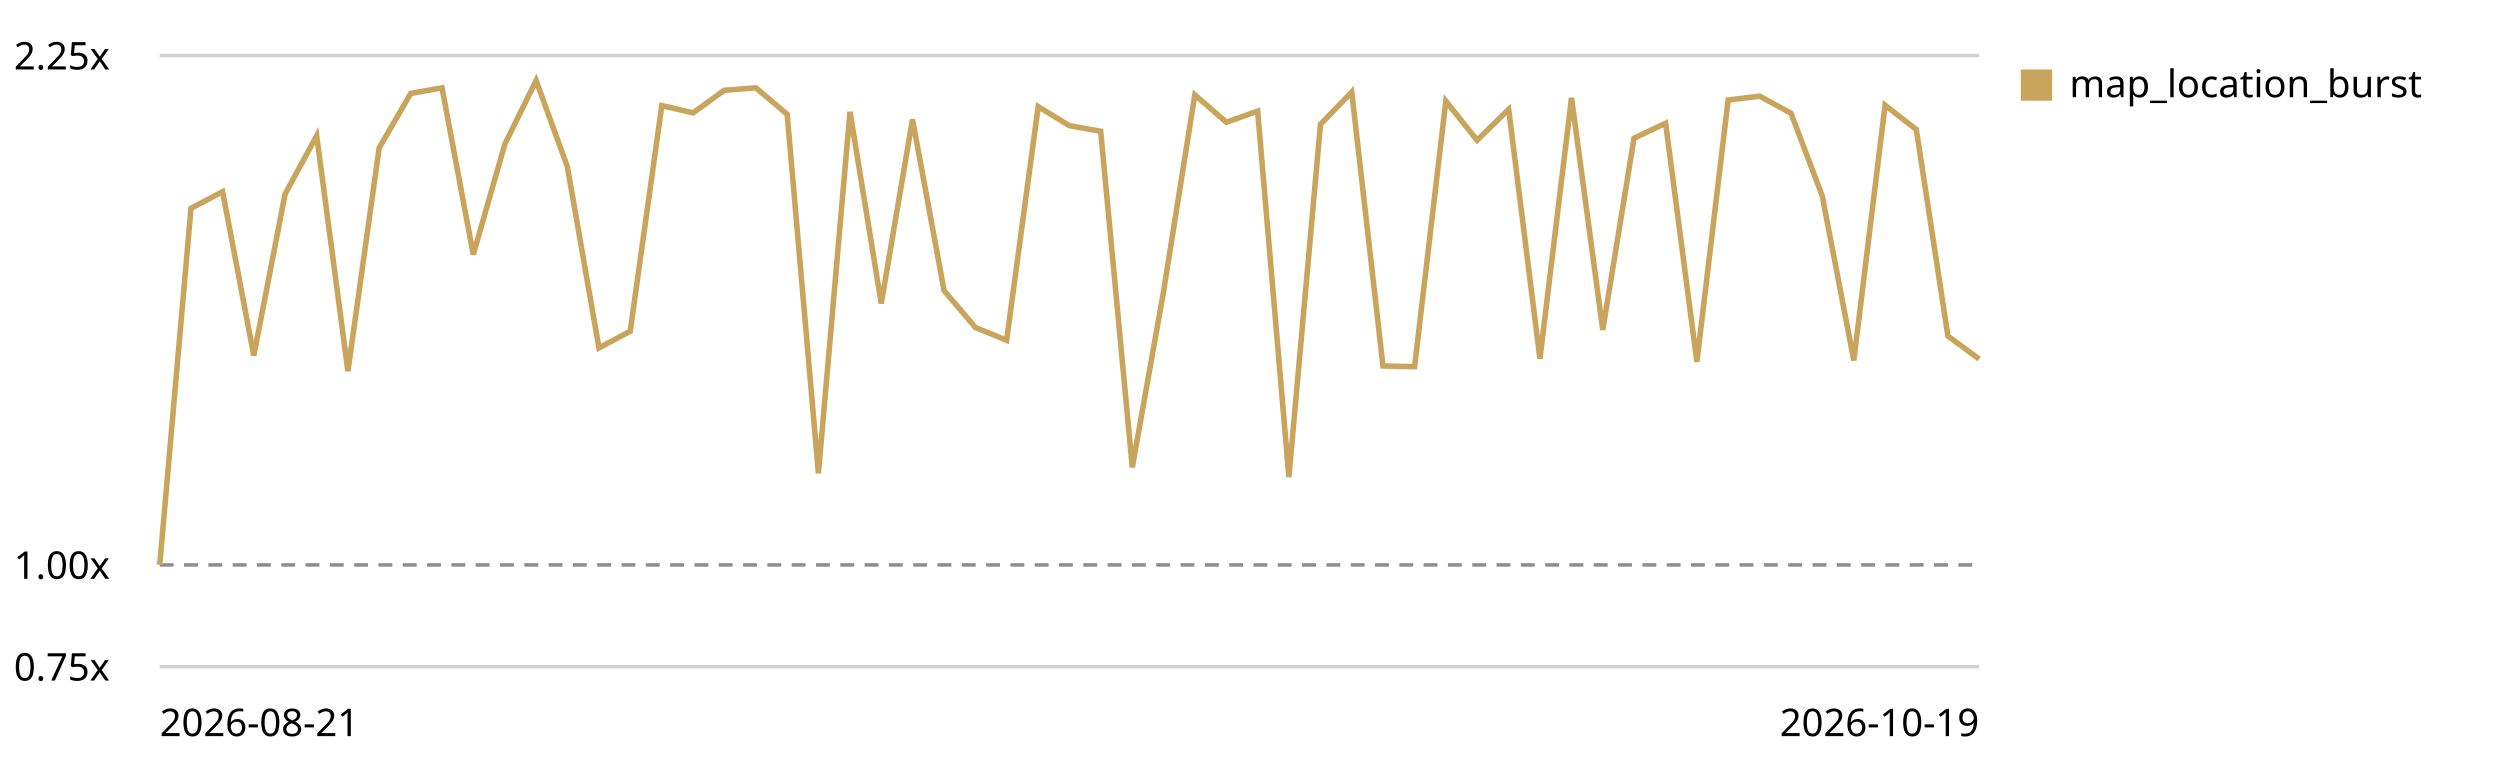
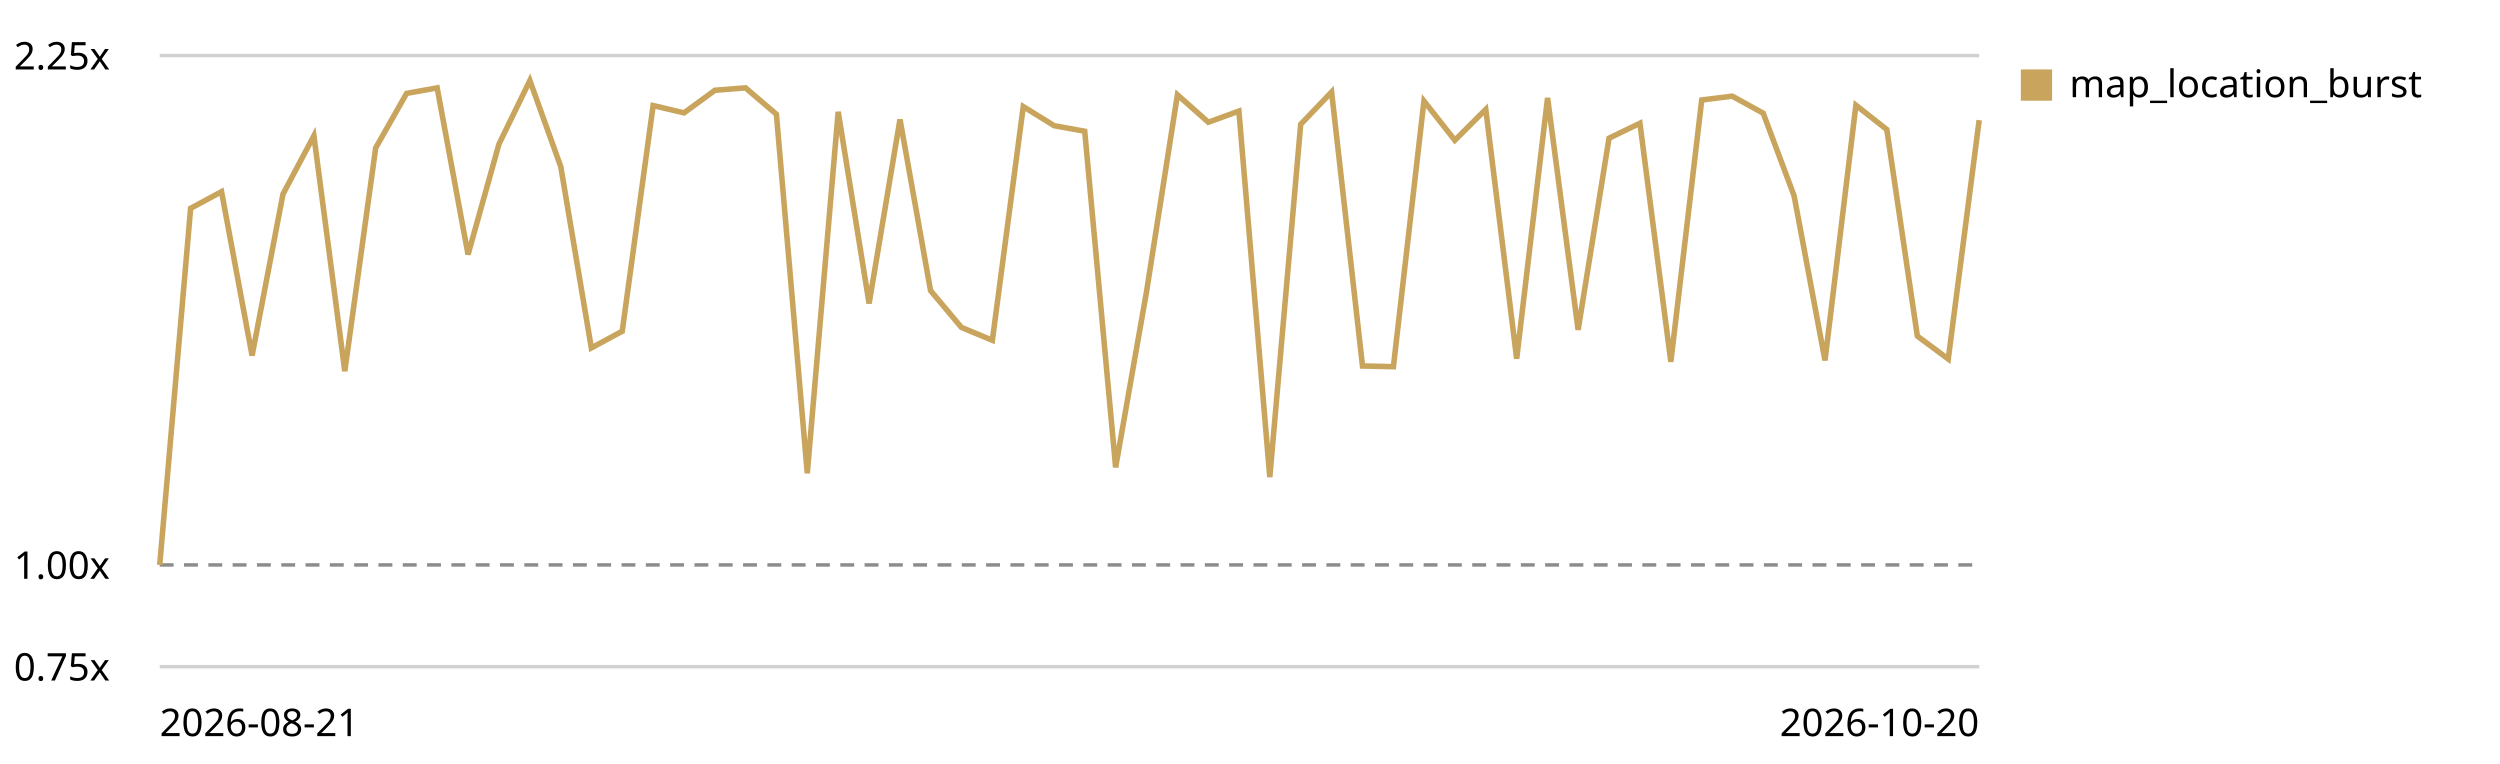
<svg xmlns="http://www.w3.org/2000/svg" viewBox="0 0 720 220" role="img" aria-label="Map canvas render trend, relative to the first recorded run">
  <style>text{font:11px system-ui,sans-serif;fill:currentColor}.grid{stroke:currentColor;stroke-opacity:.18}.base{stroke:currentColor;stroke-opacity:.45;stroke-dasharray:4 3}</style>
  <line class="grid" x1="46" y1="192.0" x2="570" y2="192.0" />
  <text x="4" y="196.0">0.75x</text>
  <line class="base" x1="46" y1="162.7" x2="570" y2="162.7" />
  <text x="4" y="166.7">1.00x</text>
  <line class="grid" x1="46" y1="16.0" x2="570" y2="16.0" />
  <text x="4" y="20.0">2.25x</text>
-   <path d="M46.0,162.7 L55.0,60.0 L64.1,55.2 L73.1,102.4 L82.1,55.9 L91.2,39.1 L100.2,106.9 L109.2,42.6 L118.3,26.9 L127.3,25.3 L136.3,73.3 L145.4,41.5 L154.4,23.2 L163.4,48.0 L172.5,100.2 L181.5,95.4 L190.6,30.4 L199.6,32.5 L208.6,26.0 L217.7,25.3 L226.7,32.9 L235.7,136.3 L244.8,32.2 L253.8,87.4 L262.8,34.4 L271.9,83.7 L280.9,94.3 L289.9,98.0 L299.0,30.7 L308.0,36.2 L317.0,37.8 L326.1,134.6 L335.1,84.0 L344.1,27.3 L353.2,35.2 L362.2,32.0 L371.2,137.4 L380.3,35.8 L389.3,26.5 L398.3,105.4 L407.4,105.6 L416.4,29.1 L425.4,40.4 L434.5,31.5 L443.5,103.3 L452.6,28.2 L461.6,95.0 L470.6,39.8 L479.7,35.5 L488.7,104.2 L497.7,28.8 L506.8,27.7 L515.8,32.6 L524.8,56.4 L533.9,103.8 L542.9,30.3 L551.9,37.3 L561.0,96.8 L570.0,103.4" fill="none" stroke="#c8a45c" stroke-width="1.6" />
+   <path d="M46.0,162.7 L54.9,60.0 L63.8,55.2 L72.6,102.4 L81.5,55.9 L90.4,39.1 L99.3,106.9 L108.2,42.6 L117.1,26.9 L125.9,25.3 L134.8,73.3 L143.7,41.5 L152.6,23.2 L161.5,48.0 L170.3,100.2 L179.2,95.4 L188.1,30.4 L197.0,32.5 L205.9,26.0 L214.7,25.3 L223.6,32.9 L232.5,136.3 L241.4,32.2 L250.3,87.4 L259.2,34.4 L268.0,83.7 L276.9,94.3 L285.8,98.0 L294.7,30.7 L303.6,36.2 L312.4,37.8 L321.3,134.6 L330.2,84.0 L339.1,27.3 L348.0,35.2 L356.8,32.0 L365.7,137.4 L374.6,35.8 L383.5,26.5 L392.4,105.4 L401.3,105.6 L410.1,29.1 L419.0,40.4 L427.9,31.5 L436.8,103.3 L445.7,28.2 L454.5,95.0 L463.4,39.8 L472.3,35.5 L481.2,104.2 L490.1,28.8 L498.9,27.7 L507.8,32.6 L516.7,56.4 L525.6,103.8 L534.5,30.3 L543.4,37.3 L552.2,96.8 L561.1,103.4 L570.0,34.6" fill="none" stroke="#c8a45c" stroke-width="1.6" />
  <rect x="582" y="20" width="9" height="9" fill="#c8a45c" />
  <text x="596" y="28">map_location_burst</text>
  <text x="46" y="212">2026-08-21</text>
-   <text x="570" y="212" text-anchor="end">2026-10-19</text>
+   <text x="570" y="212" text-anchor="end">2026-10-20</text>
</svg>
